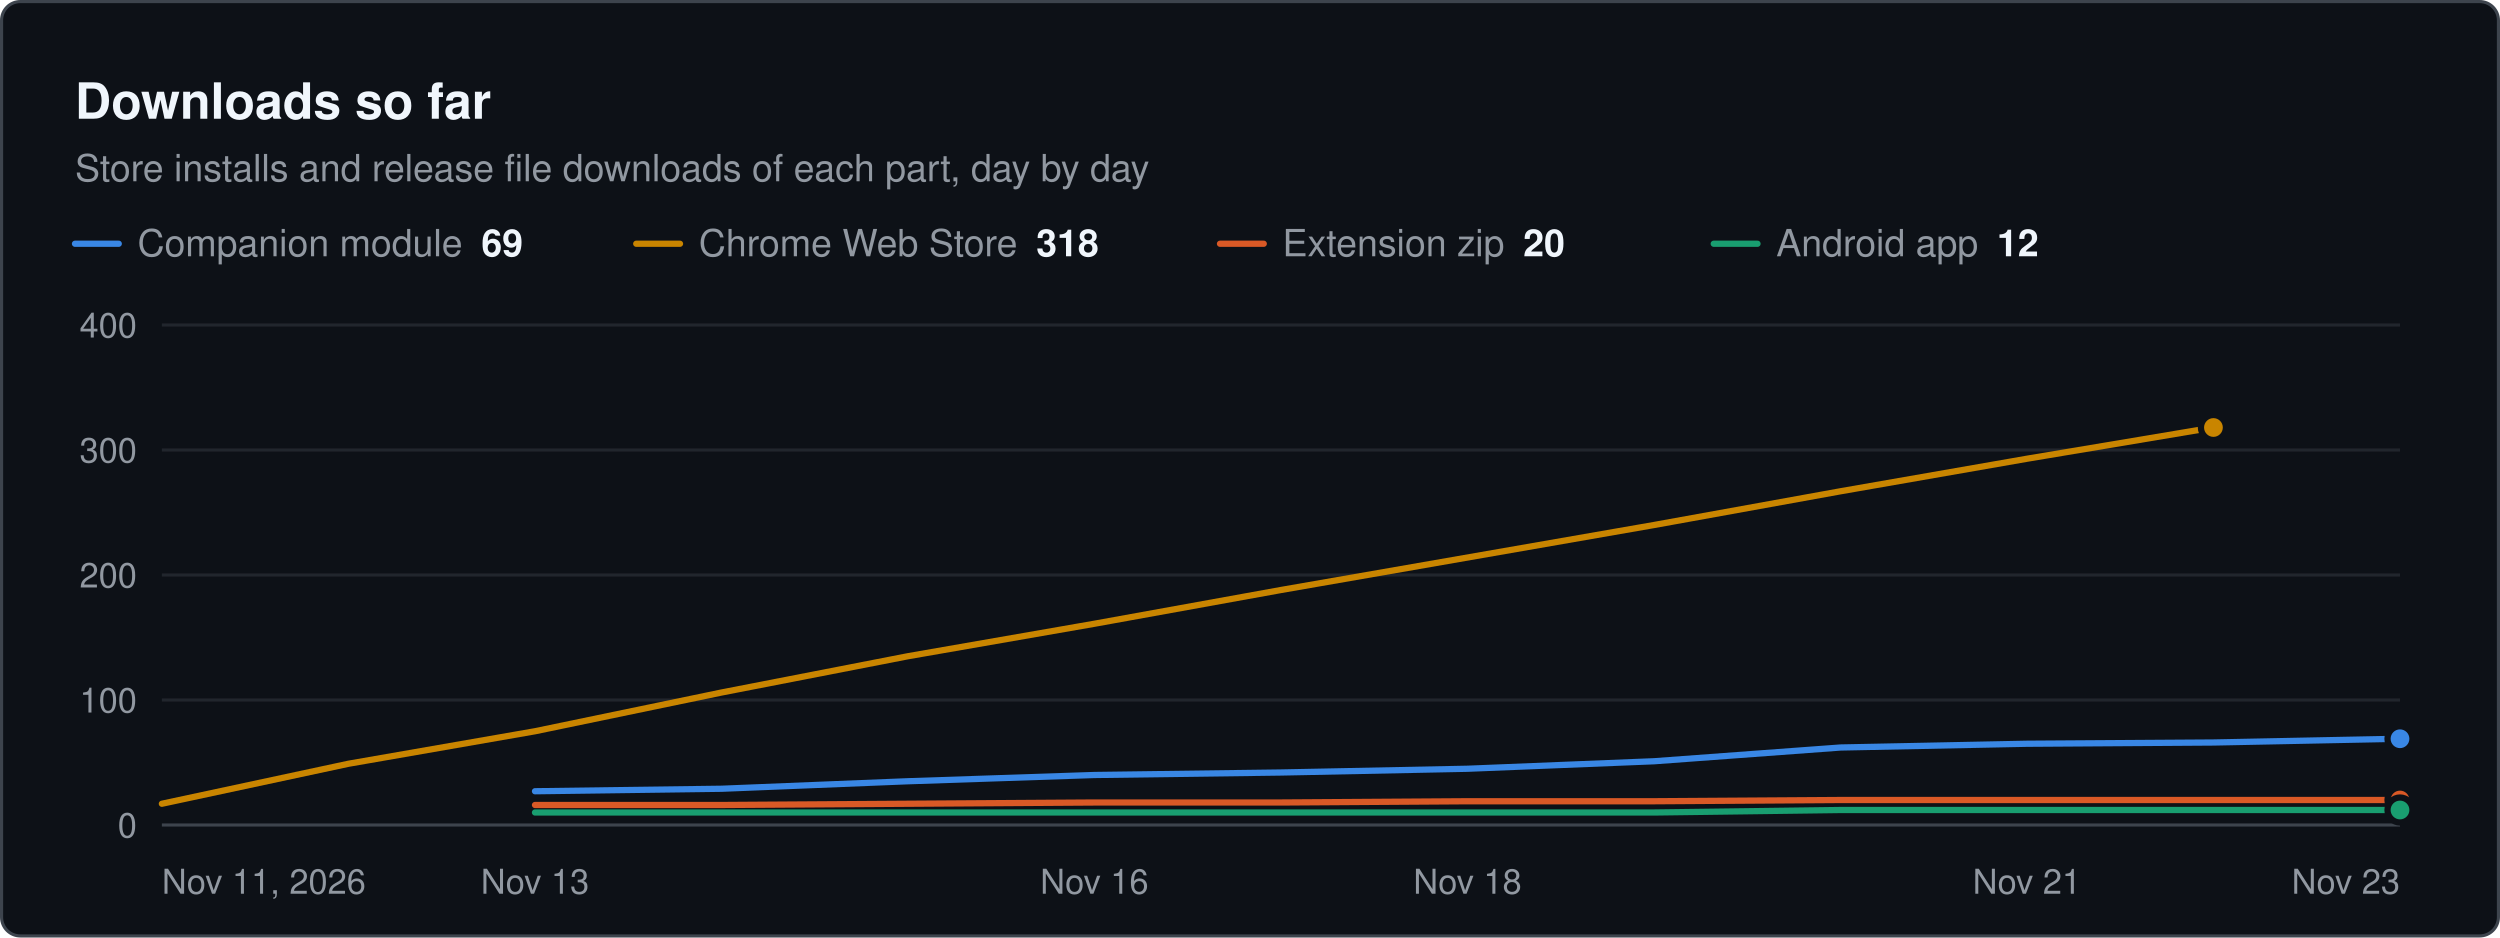
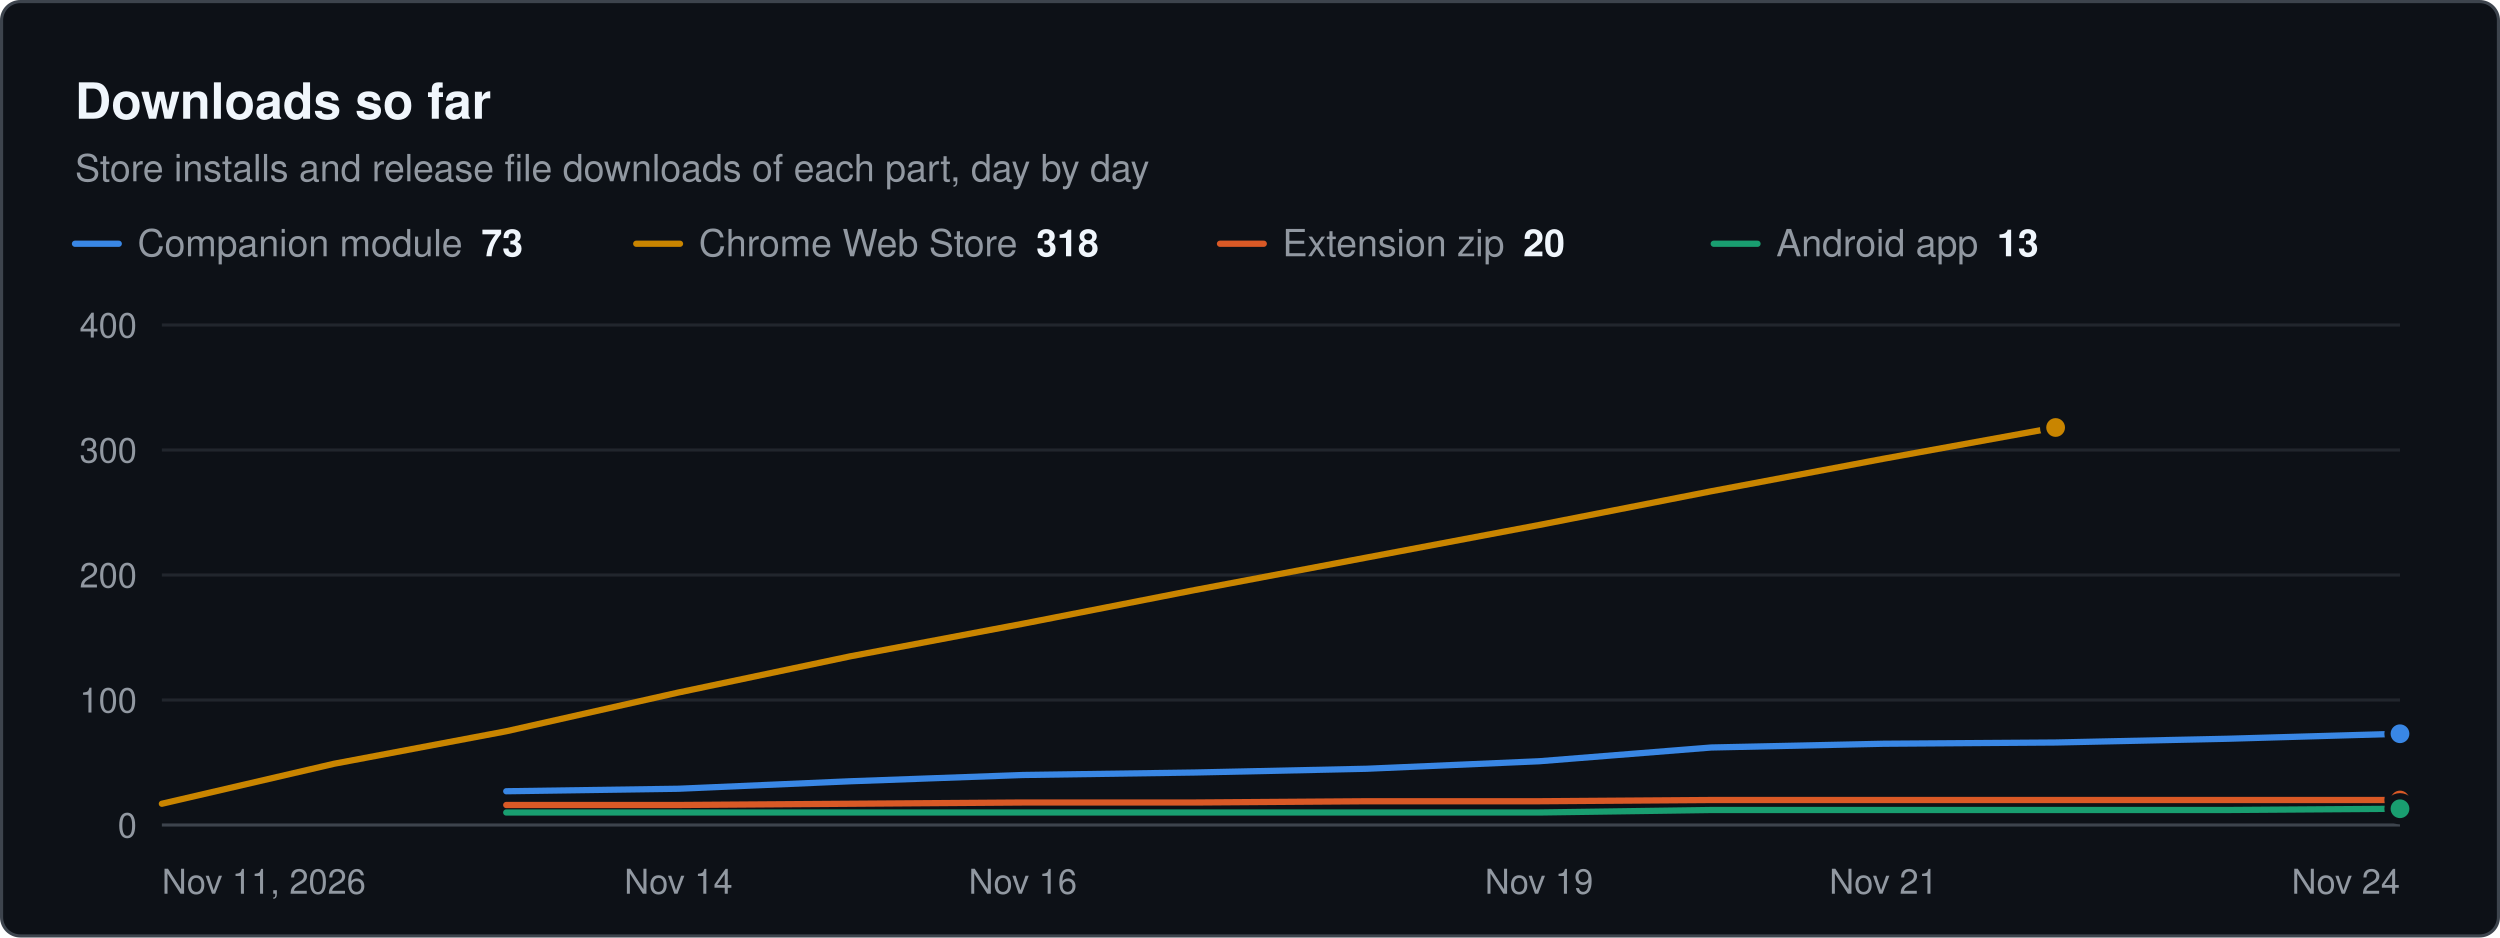
<svg xmlns="http://www.w3.org/2000/svg" width="800" height="300" viewBox="0 0 800 300" role="img" aria-label="Downloads so far. Store installs and release file downloads of each part, day by day" font-family="system-ui, -apple-system, &quot;Segoe UI&quot;, Helvetica, Arial, sans-serif">
  <rect x="0.5" y="0.5" width="799" height="299" rx="6" fill="#0d1117" stroke="#3d444d" />
  <text x="24" y="38" font-size="16" fill="#f0f6fc" font-weight="600">Downloads so far</text>
  <text x="24" y="58" font-size="12" fill="#9198a1">Store installs and release file downloads of each part, day by day</text>
  <line x1="24" x2="38" y1="78" y2="78" stroke="#3987e5" stroke-width="2" stroke-linecap="round" />
-   <text x="44" y="82" font-size="12" fill="#9198a1">Companion module<tspan dx="6" font-weight="600" fill="#f0f6fc">69</tspan>
+   <text x="44" y="82" font-size="12" fill="#9198a1">Companion module<tspan dx="6" font-weight="600" fill="#f0f6fc">73</tspan>
  </text>
  <line x1="203.6" x2="217.6" y1="78" y2="78" stroke="#c98500" stroke-width="2" stroke-linecap="round" />
  <text x="223.6" y="82" font-size="12" fill="#9198a1">Chrome Web Store<tspan dx="6" font-weight="600" fill="#f0f6fc">318</tspan>
  </text>
  <line x1="390.4" x2="404.4" y1="78" y2="78" stroke="#d95926" stroke-width="2" stroke-linecap="round" />
  <text x="410.4" y="82" font-size="12" fill="#9198a1">Extension zip<tspan dx="6" font-weight="600" fill="#f0f6fc">20</tspan>
  </text>
  <line x1="548.4" x2="562.4" y1="78" y2="78" stroke="#199e70" stroke-width="2" stroke-linecap="round" />
-   <text x="568.4" y="82" font-size="12" fill="#9198a1">Android app<tspan dx="6" font-weight="600" fill="#f0f6fc">12</tspan>
+   <text x="568.4" y="82" font-size="12" fill="#9198a1">Android app<tspan dx="6" font-weight="600" fill="#f0f6fc">13</tspan>
  </text>
  <line x1="51.8" x2="768" y1="264" y2="264" stroke="#3d444d" stroke-width="1" />
  <text x="43.8" y="268" font-size="11" fill="#9198a1" text-anchor="end">0</text>
  <line x1="51.8" x2="768" y1="224" y2="224" stroke="#21262d" stroke-width="1" />
  <text x="43.8" y="228" font-size="11" fill="#9198a1" text-anchor="end">100</text>
  <line x1="51.8" x2="768" y1="184" y2="184" stroke="#21262d" stroke-width="1" />
  <text x="43.8" y="188" font-size="11" fill="#9198a1" text-anchor="end">200</text>
  <line x1="51.8" x2="768" y1="144" y2="144" stroke="#21262d" stroke-width="1" />
  <text x="43.8" y="148" font-size="11" fill="#9198a1" text-anchor="end">300</text>
  <line x1="51.8" x2="768" y1="104" y2="104" stroke="#21262d" stroke-width="1" />
  <text x="43.8" y="108" font-size="11" fill="#9198a1" text-anchor="end">400</text>
  <text x="51.8" y="286" font-size="11" fill="#9198a1">Nov 11, 2026</text>
-   <text x="171.2" y="286" font-size="11" fill="#9198a1" text-anchor="middle">Nov 13</text>
-   <text x="350.2" y="286" font-size="11" fill="#9198a1" text-anchor="middle">Nov 16</text>
-   <text x="469.6" y="286" font-size="11" fill="#9198a1" text-anchor="middle">Nov 18</text>
-   <text x="648.6" y="286" font-size="11" fill="#9198a1" text-anchor="middle">Nov 21</text>
-   <text x="768" y="286" font-size="11" fill="#9198a1" text-anchor="end">Nov 23</text>
-   <path d="M171.2 253.2 L230.9 252.4 L290.5 250 L350.2 248 L409.9 247.2 L469.6 246 L529.3 243.6 L589 239.2 L648.6 238 L708.3 237.6 L768 236.4" fill="none" stroke="#3987e5" stroke-width="2" stroke-linejoin="round" stroke-linecap="round" />
-   <circle cx="768" cy="236.4" r="4" fill="#3987e5" stroke="#0d1117" stroke-width="2" />
-   <path d="M51.8 257.2 L111.5 244.4 L171.2 234 L230.9 221.6 L290.5 210 L350.2 199.6 L409.9 188.8 L469.6 178.4 L529.3 168 L589 157.2 L648.6 146.8 L708.3 136.8" fill="none" stroke="#c98500" stroke-width="2" stroke-linejoin="round" stroke-linecap="round" />
-   <circle cx="708.3" cy="136.8" r="4" fill="#c98500" stroke="#0d1117" stroke-width="2" />
-   <path d="M171.2 257.6 L230.9 257.6 L290.5 257.2 L350.2 256.8 L409.9 256.8 L469.6 256.4 L529.3 256.4 L589 256 L648.6 256 L708.3 256 L768 256" fill="none" stroke="#d95926" stroke-width="2" stroke-linejoin="round" stroke-linecap="round" />
+   <text x="217.1" y="286" font-size="11" fill="#9198a1" text-anchor="middle">Nov 14</text>
+   <text x="327.3" y="286" font-size="11" fill="#9198a1" text-anchor="middle">Nov 16</text>
+   <text x="492.5" y="286" font-size="11" fill="#9198a1" text-anchor="middle">Nov 19</text>
+   <text x="602.7" y="286" font-size="11" fill="#9198a1" text-anchor="middle">Nov 21</text>
+   <text x="768" y="286" font-size="11" fill="#9198a1" text-anchor="end">Nov 24</text>
+   <path d="M162 253.2 L217.1 252.4 L272.2 250 L327.3 248 L382.4 247.2 L437.4 246 L492.5 243.6 L547.6 239.2 L602.7 238 L657.8 237.6 L712.9 236.4 L768 234.8" fill="none" stroke="#3987e5" stroke-width="2" stroke-linejoin="round" stroke-linecap="round" />
+   <circle cx="768" cy="234.8" r="4" fill="#3987e5" stroke="#0d1117" stroke-width="2" />
+   <path d="M51.8 257.2 L106.9 244.4 L162 234 L217.1 221.6 L272.2 210 L327.3 199.6 L382.4 188.8 L437.4 178.4 L492.5 168 L547.6 157.2 L602.7 146.8 L657.8 136.8" fill="none" stroke="#c98500" stroke-width="2" stroke-linejoin="round" stroke-linecap="round" />
+   <circle cx="657.8" cy="136.8" r="4" fill="#c98500" stroke="#0d1117" stroke-width="2" />
+   <path d="M162 257.6 L217.1 257.6 L272.2 257.2 L327.3 256.8 L382.4 256.8 L437.4 256.4 L492.5 256.4 L547.6 256 L602.7 256 L657.8 256 L712.9 256 L768 256" fill="none" stroke="#d95926" stroke-width="2" stroke-linejoin="round" stroke-linecap="round" />
  <circle cx="768" cy="256" r="4" fill="#d95926" stroke="#0d1117" stroke-width="2" />
-   <path d="M171.2 260 L230.9 260 L290.5 260 L350.2 260 L409.9 260 L469.6 260 L529.3 260 L589 259.2 L648.6 259.2 L708.3 259.2 L768 259.2" fill="none" stroke="#199e70" stroke-width="2" stroke-linejoin="round" stroke-linecap="round" />
-   <circle cx="768" cy="259.2" r="4" fill="#199e70" stroke="#0d1117" stroke-width="2" />
+   <path d="M162 260 L217.1 260 L272.2 260 L327.3 260 L382.4 260 L437.4 260 L492.5 260 L547.6 259.2 L602.7 259.2 L657.8 259.2 L712.9 259.2 L768 258.8" fill="none" stroke="#199e70" stroke-width="2" stroke-linejoin="round" stroke-linecap="round" />
+   <circle cx="768" cy="258.8" r="4" fill="#199e70" stroke="#0d1117" stroke-width="2" />
</svg>
